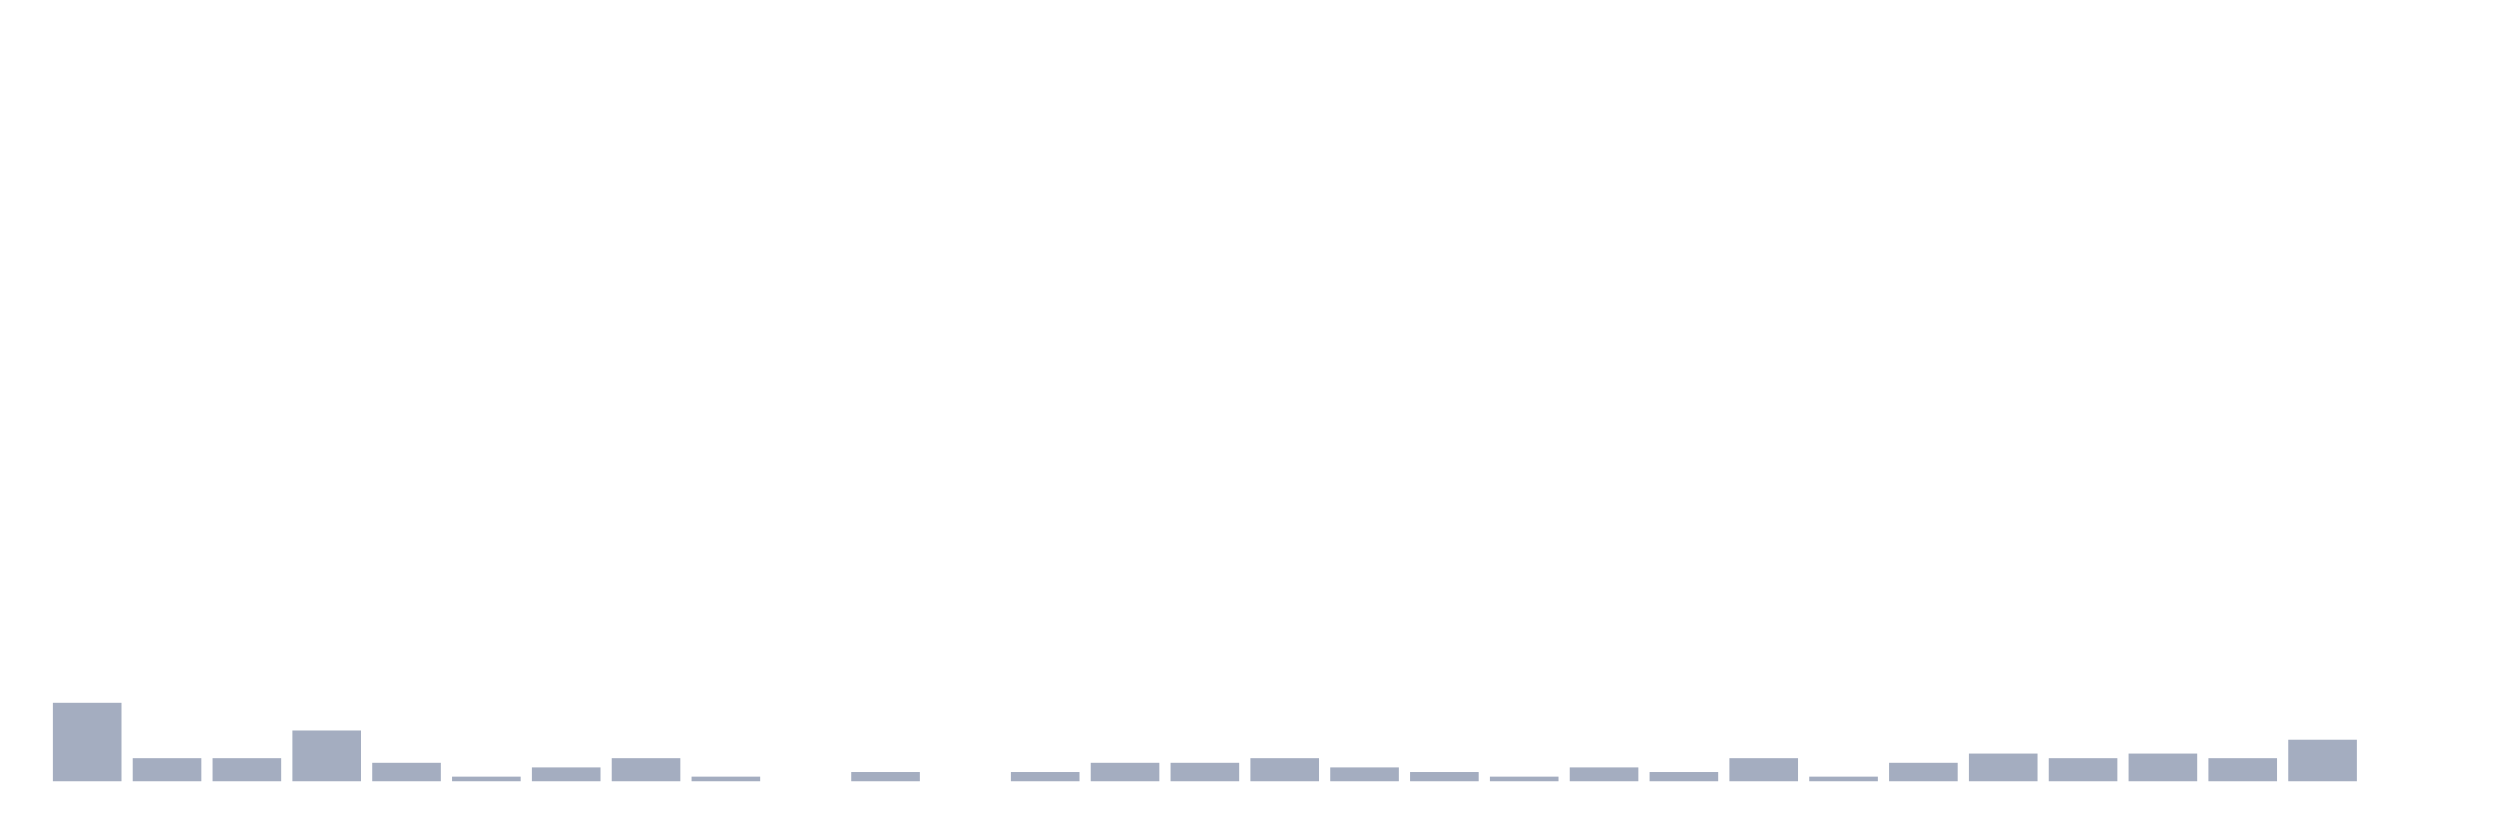
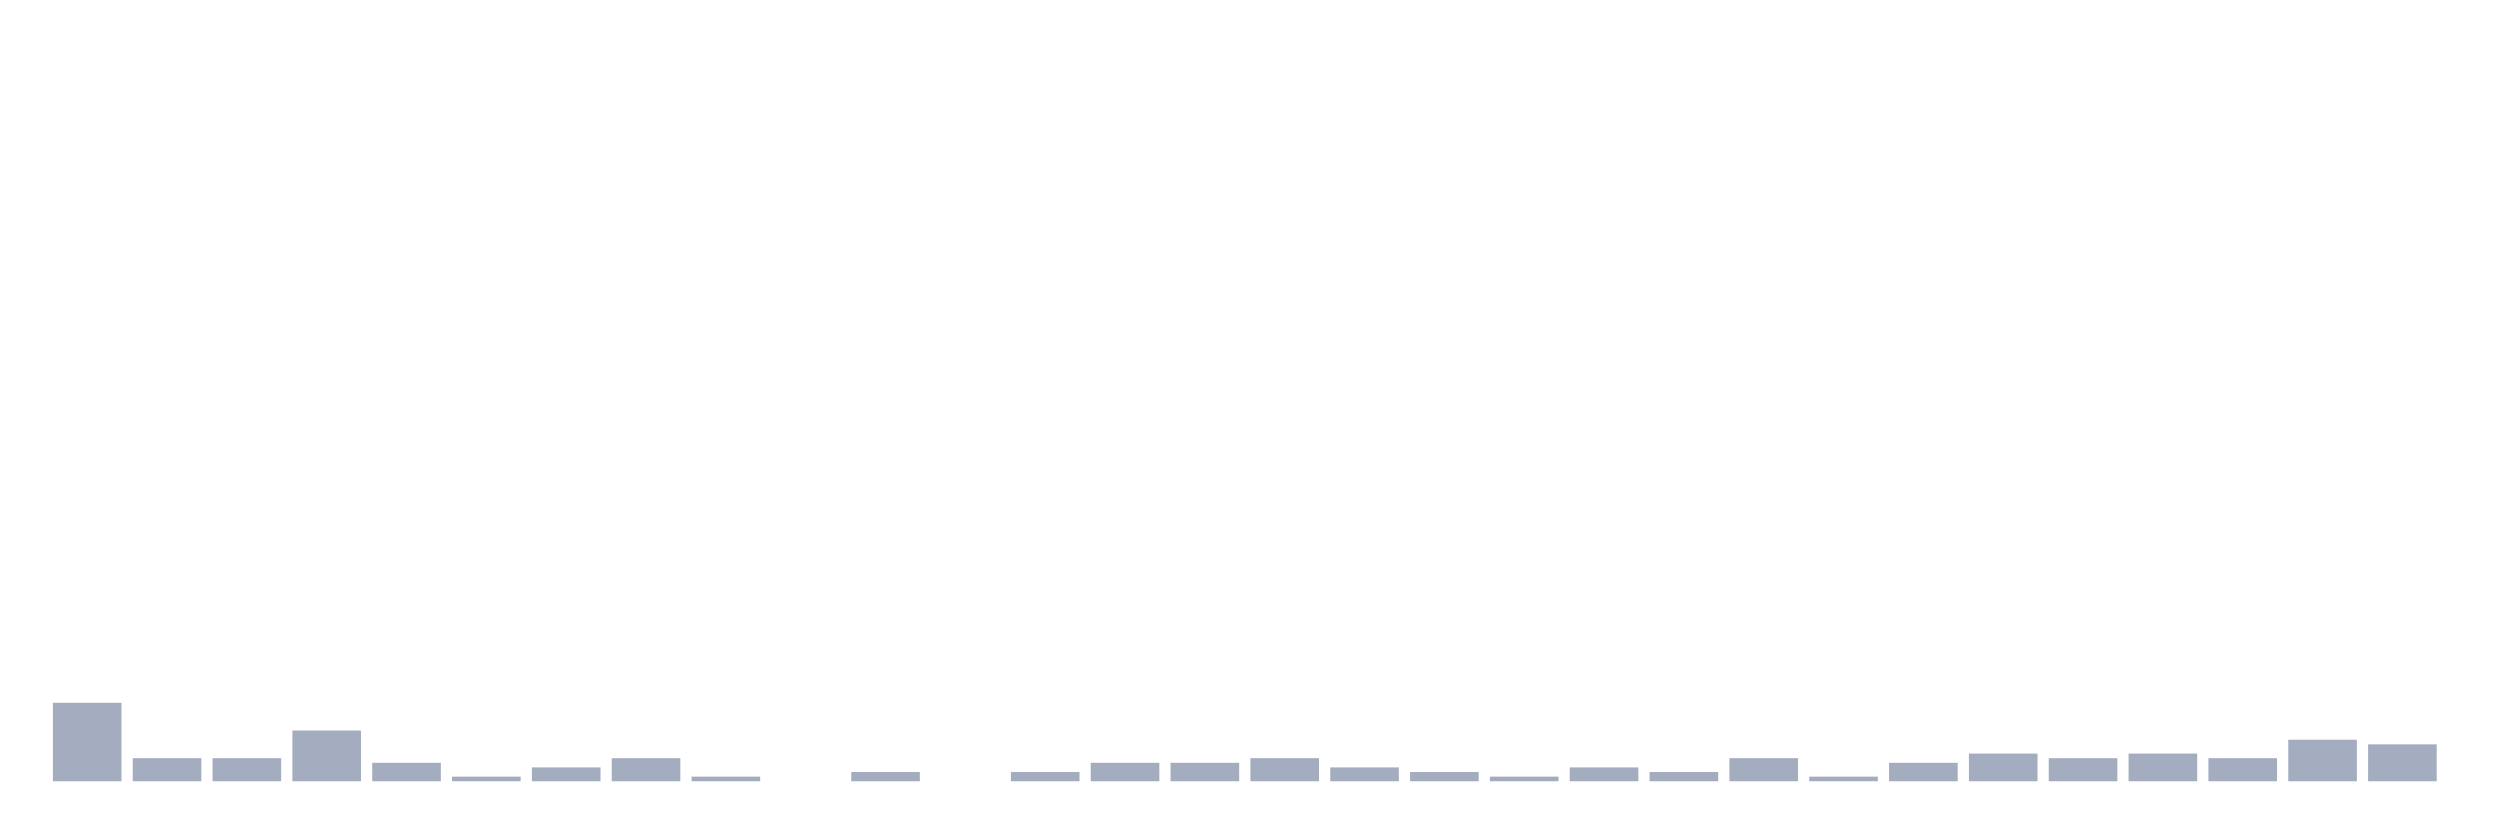
<svg xmlns="http://www.w3.org/2000/svg" viewBox="0 0 480 160">
  <g transform="translate(10,10)">
    <rect class="bar" x="0.153" width="13.175" y="124.937" height="15.063" fill="rgb(164,173,192)" />
    <rect class="bar" x="15.482" width="13.175" y="135.57" height="4.43" fill="rgb(164,173,192)" />
    <rect class="bar" x="30.81" width="13.175" y="135.57" height="4.43" fill="rgb(164,173,192)" />
    <rect class="bar" x="46.138" width="13.175" y="130.253" height="9.747" fill="rgb(164,173,192)" />
    <rect class="bar" x="61.466" width="13.175" y="136.456" height="3.544" fill="rgb(164,173,192)" />
    <rect class="bar" x="76.794" width="13.175" y="139.114" height="0.886" fill="rgb(164,173,192)" />
    <rect class="bar" x="92.123" width="13.175" y="137.342" height="2.658" fill="rgb(164,173,192)" />
    <rect class="bar" x="107.451" width="13.175" y="135.57" height="4.43" fill="rgb(164,173,192)" />
    <rect class="bar" x="122.779" width="13.175" y="139.114" height="0.886" fill="rgb(164,173,192)" />
    <rect class="bar" x="138.107" width="13.175" y="140" height="0" fill="rgb(164,173,192)" />
    <rect class="bar" x="153.436" width="13.175" y="138.228" height="1.772" fill="rgb(164,173,192)" />
    <rect class="bar" x="168.764" width="13.175" y="140" height="0" fill="rgb(164,173,192)" />
    <rect class="bar" x="184.092" width="13.175" y="138.228" height="1.772" fill="rgb(164,173,192)" />
    <rect class="bar" x="199.42" width="13.175" y="136.456" height="3.544" fill="rgb(164,173,192)" />
    <rect class="bar" x="214.748" width="13.175" y="136.456" height="3.544" fill="rgb(164,173,192)" />
    <rect class="bar" x="230.077" width="13.175" y="135.57" height="4.43" fill="rgb(164,173,192)" />
    <rect class="bar" x="245.405" width="13.175" y="137.342" height="2.658" fill="rgb(164,173,192)" />
    <rect class="bar" x="260.733" width="13.175" y="138.228" height="1.772" fill="rgb(164,173,192)" />
    <rect class="bar" x="276.061" width="13.175" y="139.114" height="0.886" fill="rgb(164,173,192)" />
    <rect class="bar" x="291.39" width="13.175" y="137.342" height="2.658" fill="rgb(164,173,192)" />
    <rect class="bar" x="306.718" width="13.175" y="138.228" height="1.772" fill="rgb(164,173,192)" />
    <rect class="bar" x="322.046" width="13.175" y="135.57" height="4.43" fill="rgb(164,173,192)" />
    <rect class="bar" x="337.374" width="13.175" y="139.114" height="0.886" fill="rgb(164,173,192)" />
    <rect class="bar" x="352.702" width="13.175" y="136.456" height="3.544" fill="rgb(164,173,192)" />
    <rect class="bar" x="368.031" width="13.175" y="134.684" height="5.316" fill="rgb(164,173,192)" />
    <rect class="bar" x="383.359" width="13.175" y="135.57" height="4.43" fill="rgb(164,173,192)" />
    <rect class="bar" x="398.687" width="13.175" y="134.684" height="5.316" fill="rgb(164,173,192)" />
    <rect class="bar" x="414.015" width="13.175" y="135.57" height="4.43" fill="rgb(164,173,192)" />
    <rect class="bar" x="429.344" width="13.175" y="132.025" height="7.975" fill="rgb(164,173,192)" />
-     <rect class="bar" x="444.672" width="13.175" y="140" height="0" fill="rgb(164,173,192)" />
+     <rect class="bar" x="444.672" width="13.175" y="132.911" height="7.089" fill="rgb(164,173,192)" />
  </g>
</svg>
